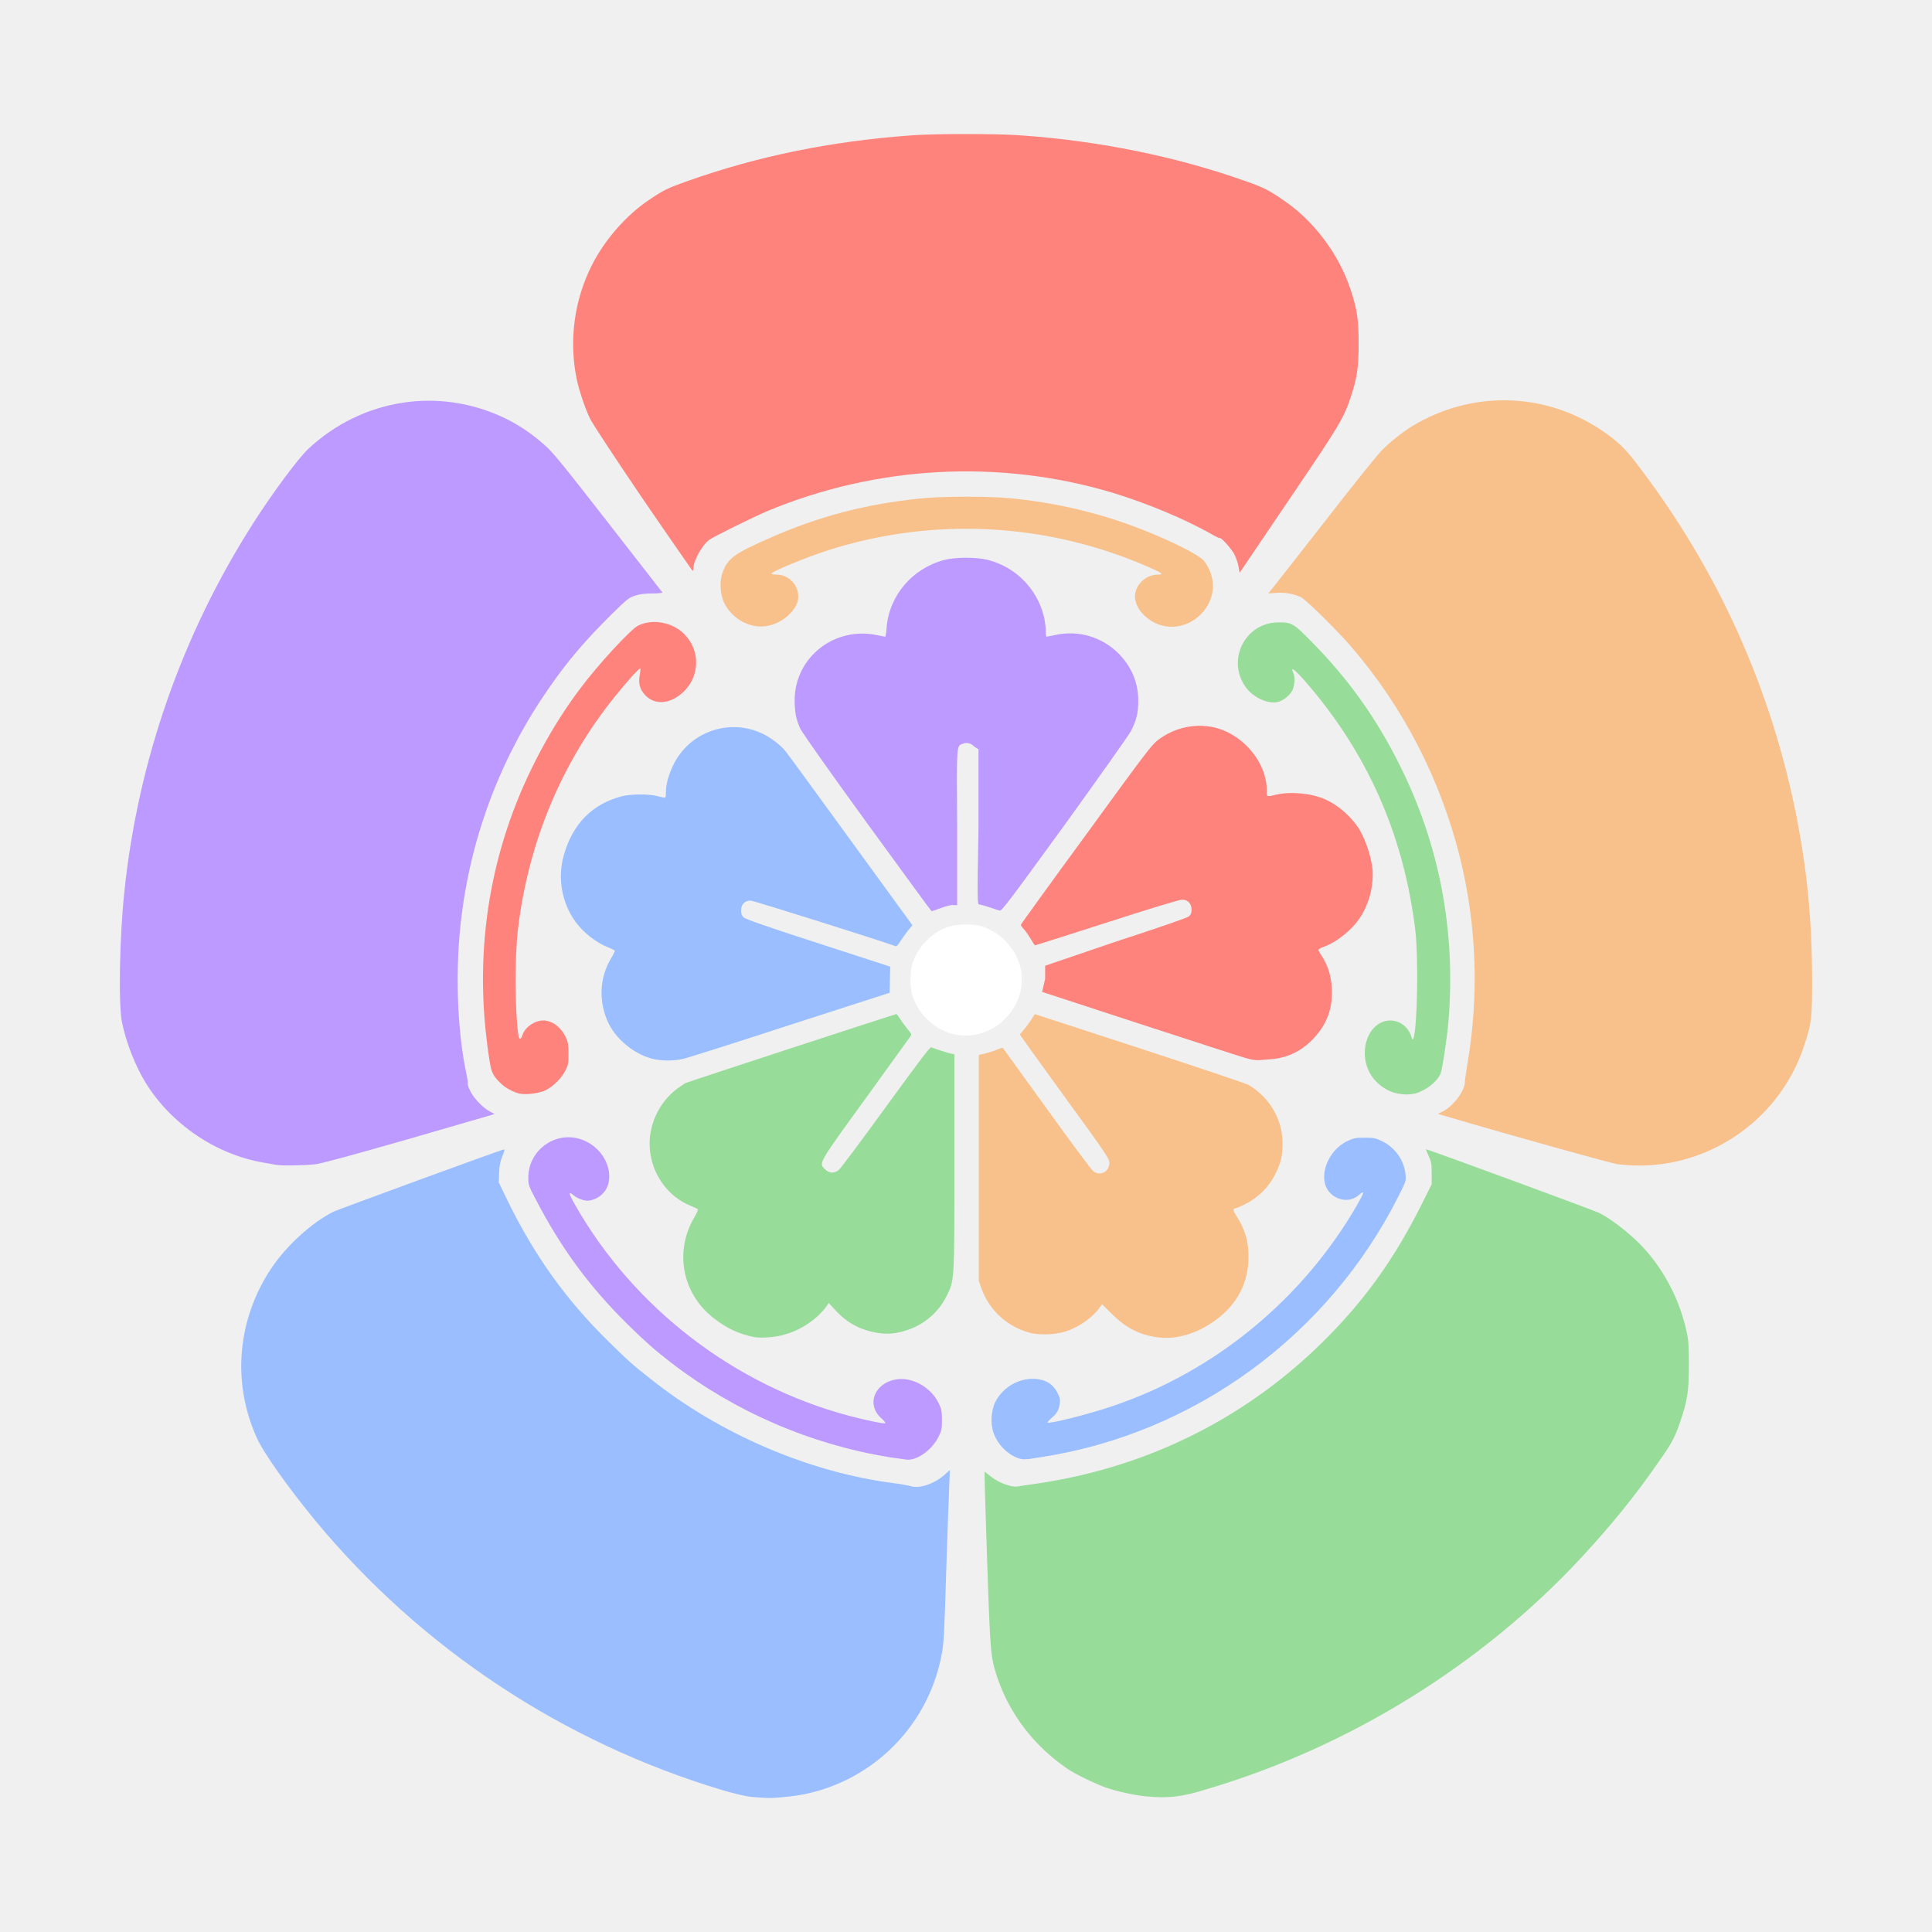
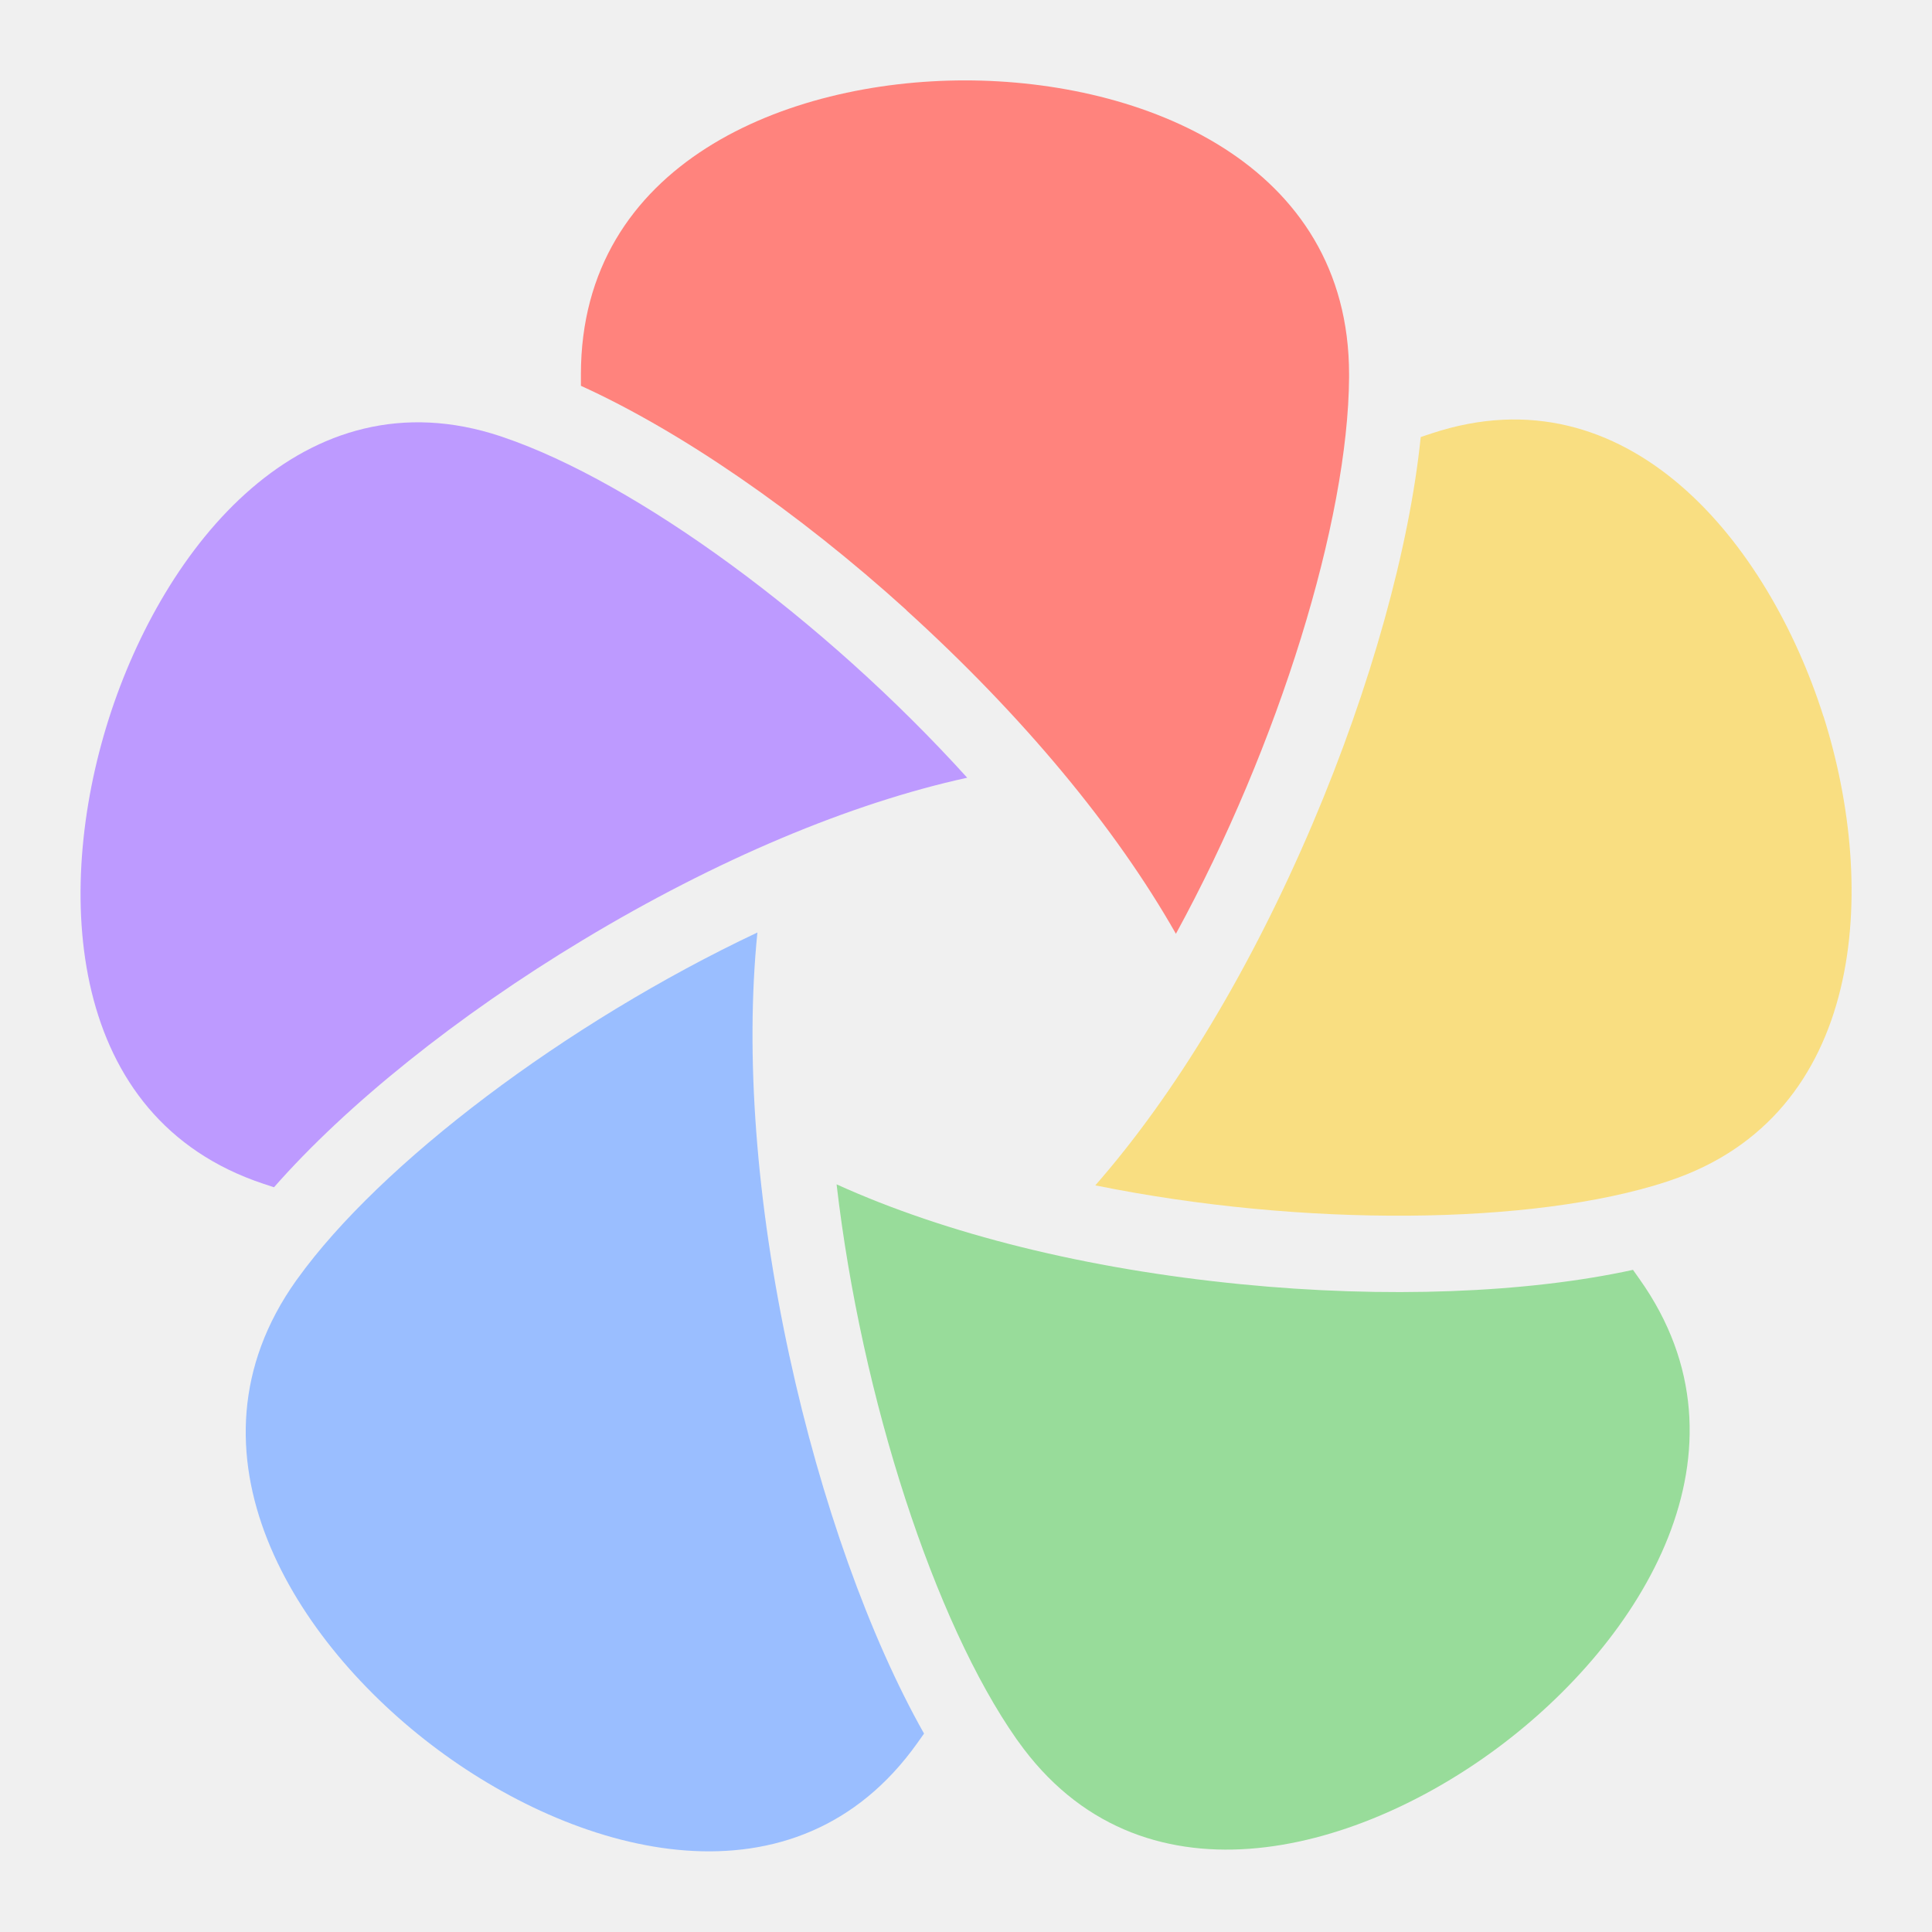
- <svg xmlns="http://www.w3.org/2000/svg" xml:space="preserve" viewBox="0 0 192 192">
-   <path fill="#9abeff" d="M74.766 178.58c-.665-.06-1.664-.302-2.934-.665-15.85-4.75-29.946-14.066-40.472-26.77-2.662-3.236-5.202-6.775-5.868-8.318-2.45-5.475-1.906-11.706 1.452-16.758 1.512-2.268 3.993-4.537 6.2-5.656.364-.181 16.365-6.05 16.88-6.17.15-.03.15.06-.092.635-.211.514-.302.937-.332 1.663l-.03.968.846 1.755c2.632 5.414 5.808 9.89 10.043 14.035 1.905 1.875 2.36 2.299 4.174 3.72 6.866 5.475 15.729 9.286 24.168 10.375.756.091 1.513.242 1.724.303.847.272 2.33-.242 3.328-1.12l.544-.483-.06 1.452c-.03.816-.182 4.658-.303 8.56-.181 6.14-.242 7.26-.454 8.318a17.429 17.429 0 0 1-11.615 13.34c-1.391.453-2.42.665-3.962.816-1.392.151-1.785.121-3.237 0z" class="st0" />
-   <path fill="#98dc9a" d="M113.877 178.52c-1.21-.121-2.844-.484-3.993-.878-1.028-.363-3.025-1.33-3.781-1.845-3.297-2.238-5.747-5.414-6.987-9.074-.666-2.027-.696-2.269-.999-11.162-.15-4.507-.272-8.439-.272-8.741v-.575l.696.544c.786.605 1.996 1.029 2.571.938.182-.03.907-.151 1.603-.242 11.404-1.603 21.537-6.715 29.462-14.852 3.69-3.78 6.473-7.713 9.044-12.825l1.059-2.117v-1.09c0-.937-.03-1.149-.303-1.723-.151-.363-.272-.635-.272-.666.06-.06 16.727 6.08 17.211 6.322.786.393 1.996 1.24 2.995 2.117 2.782 2.33 4.87 5.869 5.686 9.62.212.937.242 1.451.242 3.417 0 2.602-.151 3.54-.877 5.657-.514 1.512-.877 2.178-2.148 3.962-2.299 3.327-4.628 6.201-7.622 9.438-9.922 10.707-23.14 18.905-37.326 23.079-2.42.756-3.75.907-5.99.696z" class="st1" />
-   <path fill="#bd9aff" d="M88.408 144.823a48.543 48.543 0 0 1-21.688-9.377c-1.573-1.21-2.632-2.147-4.265-3.75-3.841-3.781-6.624-7.532-9.226-12.523-.695-1.331-.725-1.422-.725-2.148 0-2.661 2.57-4.597 5.111-3.841 1.694.514 2.904 2.057 2.934 3.69 0 .787-.242 1.391-.786 1.875-.363.333-.968.575-1.391.575-.363 0-.999-.242-1.301-.484-.635-.544-.605-.302.121.968 5.838 10.224 15.82 17.877 27.223 20.902 1.724.453 3.479.816 3.57.725.03-.03-.122-.242-.394-.484-1.542-1.36-.696-3.539 1.513-3.871 1.633-.242 3.448.816 4.204 2.42.242.514.303.756.303 1.603s-.03 1.058-.303 1.603c-.605 1.3-2.057 2.39-3.115 2.36-.273-.031-1.09-.152-1.785-.243z" class="st2" />
-   <path fill="#9abeff" d="M101.112 144.884c-1.028-.393-1.936-1.3-2.36-2.45-.332-.878-.272-2.208.152-3.086.786-1.603 2.632-2.57 4.356-2.268.877.151 1.421.574 1.815 1.3.242.484.302.666.242 1.09-.091.665-.273.998-.817 1.451-.242.212-.424.424-.393.454.15.151 4.053-.817 6.442-1.633 10.164-3.418 18.905-10.617 24.32-19.994.756-1.331.786-1.513.151-.968-.847.726-2.117.574-2.904-.303-1.21-1.391-.211-4.174 1.845-5.112.605-.272.817-.302 1.664-.302.877 0 1.059.03 1.694.333 1.33.635 2.238 1.935 2.36 3.327.06.665.03.696-.666 2.087-6.957 13.884-20.266 23.624-35.45 25.983-1.665.272-1.906.302-2.451.09z" class="st0" />
-   <path fill="#98dc9a" d="M74.948 132.875c-1.422-.272-2.632-.816-3.902-1.784-3.267-2.45-4.084-6.746-1.997-10.194.212-.363.333-.665.303-.726-.06-.06-.363-.181-.696-.333-2.299-.907-3.932-3.206-4.084-5.777-.15-2.238.938-4.537 2.723-5.868.302-.212.665-.454.786-.545.242-.12 20.841-6.866 20.992-6.866.06 0 .212.212.363.454s.484.696.726.998c.363.424.454.575.363.696-.06.09-2.087 2.873-4.476 6.2-4.81 6.625-4.689 6.443-4.054 7.079.394.393.878.423 1.331.09.182-.12 2.269-2.934 4.689-6.261 3.387-4.658 4.416-6.02 4.537-5.959.272.121 1.664.575 1.996.635l.303.06v10.678c0 12.009 0 11.737-.756 13.31a6.724 6.724 0 0 1-3.842 3.387c-1.12.394-2.057.484-3.085.303-1.664-.272-2.965-.968-4.144-2.239l-.666-.725-.181.272c-.908 1.3-2.602 2.45-4.235 2.873-.847.273-2.36.363-2.994.242z" class="st1" />
-   <path fill="#f8c18c" d="M114.814 132.875c-1.663-.272-2.994-.968-4.325-2.299l-.968-.968-.212.303c-.695.998-2.057 1.966-3.357 2.39-1.12.363-2.783.423-3.812.09a6.982 6.982 0 0 1-4.597-4.325l-.272-.787v-22.444l.544-.12c.302-.061.817-.243 1.18-.364.332-.15.635-.242.665-.211s1.966 2.722 4.356 6.019c2.36 3.297 4.446 6.08 4.598 6.2.665.576 1.633.122 1.633-.786 0-.423-.303-.877-4.174-6.2-2.3-3.176-4.295-5.929-4.447-6.171l-.272-.393.424-.514c.241-.273.574-.757.756-1.029l.302-.484 10.405 3.388c5.717 1.875 10.618 3.509 10.86 3.66 2.056 1.21 3.357 3.418 3.357 5.777 0 1.24-.151 1.936-.726 3.086-.605 1.24-1.664 2.298-2.904 2.934-.484.242-.968.453-1.028.453-.303 0-.272.212.09.787.848 1.3 1.21 2.57 1.18 4.144 0 2.45-1.119 4.597-3.206 6.14-1.966 1.452-4.053 2.027-6.05 1.724z" class="st3" />
-   <path fill="#bd9aff" d="M27.398 115.755c-.152-.03-.696-.121-1.18-.212-4.719-.786-9.195-3.811-11.736-7.925-1.059-1.724-1.936-3.993-2.36-6.02-.363-1.844-.242-8.499.242-13.036a84.252 84.252 0 0 1 12.765-36.51c1.966-3.085 4.507-6.503 5.505-7.44 5.384-5.022 13.037-6.201 19.6-3.025 1.302.635 2.663 1.542 3.842 2.601.847.726 1.755 1.845 6.322 7.713 2.934 3.781 5.384 6.897 5.415 6.957.06.06-.273.121-.968.121-.757 0-1.24.06-1.724.212-.636.212-.787.333-2.39 1.906-2.48 2.45-4.356 4.628-6.14 7.229a50.367 50.367 0 0 0-8.712 22.626c-.665 5.111-.484 11.343.484 15.82.09.423.151.846.121.907s.06.393.242.726c.333.726 1.3 1.724 1.966 2.057l.454.241-.363.121c-.212.061-3.962 1.15-8.348 2.42-4.961 1.422-8.38 2.36-9.014 2.45-.938.121-3.358.182-4.023.06z" class="st2" />
-   <path fill="#f8c18c" d="M160.73 115.694c-.634-.09-10.223-2.752-17.09-4.779l-.755-.212.484-.241c1.028-.515 2.177-1.997 2.208-2.904 0-.212.12-.998.242-1.755 1.18-6.866.937-13.944-.757-20.69-1.935-7.713-5.626-14.881-10.828-20.9-1.392-1.604-4.477-4.659-4.961-4.87a4.94 4.94 0 0 0-2.42-.424l-.817.06.363-.453c.212-.242 2.571-3.267 5.294-6.746 2.692-3.478 5.202-6.594 5.596-6.987.786-.817 2.117-1.875 3.115-2.48 5.838-3.509 13.007-3.358 18.633.363 1.633 1.089 2.48 1.875 3.72 3.539 7.986 10.435 13.31 22.293 15.82 35.148 1.029 5.324 1.482 10.073 1.513 15.85 0 3.932-.06 4.477-.757 6.594-2.54 7.925-10.435 12.946-18.602 11.887z" class="st3" />
-   <path fill="#ff837d" d="M51.596 108.677c-.605-.151-1.391-.575-1.815-.998-.756-.726-.937-1.059-1.119-2.208-1.33-8.258-.665-16.334 2.027-23.987 1.603-4.568 4.083-9.226 6.957-13.037 1.754-2.36 5.02-5.898 5.747-6.261 1.421-.726 3.418-.363 4.597.816 1.634 1.634 1.573 4.205-.09 5.778-1.3 1.21-2.844 1.33-3.812.272-.514-.575-.665-1.18-.514-1.936.06-.333.091-.605.06-.665-.09-.091-1.088.998-2.51 2.752-5.323 6.594-8.62 14.52-9.649 23.14-.333 2.813-.302 7.985.03 10.466.091.544.242.574.424.03.272-.786 1.21-1.422 2.057-1.422.907 0 1.784.666 2.268 1.724.182.394.242.696.242 1.573 0 .999-.03 1.15-.332 1.725-.424.816-1.392 1.724-2.148 1.996s-1.845.363-2.42.242z" class="st4" />
-   <path fill="#98dc9a" d="M138.922 108.677c-1.12-.182-2.329-1.089-2.843-2.148-1.15-2.268.03-5.112 2.087-5.112.938 0 1.754.605 2.087 1.573.121.363.151.393.212.212.393-1.12.514-7.985.181-10.799-1.089-8.953-4.386-16.727-9.982-23.563-1.663-2.026-2.54-2.843-2.147-1.996.211.423.151 1.3-.091 1.785-.272.514-.968 1.058-1.512 1.149-.968.181-2.39-.484-3.086-1.452-1.966-2.662-.15-6.413 3.146-6.473 1.391-.03 1.573.09 3.388 1.936 3.66 3.72 6.382 7.532 8.711 12.19 3.993 7.955 5.626 16.606 4.87 25.56-.151 1.693-.605 4.748-.786 5.172-.393.847-1.452 1.663-2.541 1.966-.696.12-.938.12-1.694 0z" class="st1" />
-   <path fill="#9abeff" d="M64.996 105.259c-1.815-.393-3.69-1.876-4.507-3.54-1.028-2.117-.938-4.567.272-6.533.212-.363.363-.695.333-.726s-.333-.181-.635-.302c-1.18-.454-2.45-1.452-3.237-2.51-1.391-1.876-1.845-4.417-1.18-6.686.878-3.115 2.844-5.081 5.778-5.837.847-.212 2.722-.242 3.539 0 .333.09.665.15.726.15s.09-.21.09-.453c0-.877.243-1.754.727-2.783 1.572-3.266 5.474-4.688 8.771-3.176.817.363 1.876 1.15 2.36 1.755.212.242 3.115 4.234 6.503 8.893l6.14 8.439-.453.544c-.242.303-.575.787-.756 1.059-.182.302-.363.514-.454.484-1.361-.514-14.126-4.537-14.428-4.537-.575 0-.938.393-.938.968 0 .302.06.514.242.695s2.36.938 7.41 2.571l7.17 2.33-.061 2.6-9.861 3.177c-5.445 1.784-10.254 3.297-10.647 3.388a7.228 7.228 0 0 1-2.904.03z" class="st0" />
-   <path fill="#ff837d" d="M123.768 105.138c-.545-.151-5.294-1.694-10.587-3.418l-9.619-3.146.303-1.3v-1.301l6.836-2.33c4.537-1.482 7.26-2.42 7.44-2.57.212-.182.273-.333.273-.666 0-.605-.363-.998-.938-.998-.272 0-3.176.877-7.471 2.269-3.872 1.24-7.078 2.268-7.139 2.268-.03 0-.211-.242-.393-.575-.181-.302-.484-.756-.665-.968-.212-.211-.363-.453-.363-.484 0-.06 2.904-4.083 6.473-8.953 5.717-7.864 6.533-8.953 7.138-9.407 1.725-1.331 3.963-1.754 5.96-1.18 2.722.817 4.87 3.509 4.87 6.14 0 .696-.031.696.937.454 1.422-.332 3.478-.15 4.84.454 1.39.605 2.722 1.815 3.478 3.085.635 1.09 1.18 2.844 1.27 3.993a7.947 7.947 0 0 1-1.21 4.628c-.786 1.24-2.359 2.51-3.66 2.964-.272.091-.514.242-.514.303s.121.302.273.514c.726 1.089 1.088 2.33 1.058 3.842 0 1.754-.635 3.236-1.936 4.567-1.21 1.24-2.692 1.906-4.507 1.966-.998.121-1.3.09-2.147-.151z" class="st4" />
-   <path fill="#fff" d="M94.639 102.748c-1.845-.484-3.448-2.057-3.993-3.902-.211-.726-.211-2.268 0-2.994.514-1.755 1.997-3.267 3.72-3.781.817-.242 2.179-.273 3.026-.06 1.875.483 3.508 2.147 3.992 4.022.484 1.815-.09 3.811-1.512 5.233-1.392 1.392-3.418 1.966-5.233 1.482z" class="st5" />
-   <path fill="#bd9aff" d="M86.2 81.847c-4.023-5.535-6.413-8.954-6.655-9.407-.423-.908-.574-1.664-.574-2.844 0-4.265 3.962-7.38 8.197-6.473.423.091.786.152.816.152s.091-.394.121-.847c.242-3.237 2.541-5.929 5.717-6.776 1.18-.302 3.207-.302 4.386 0a7.686 7.686 0 0 1 5.505 5.505c.121.454.212 1.12.212 1.482s.03.636.09.636.455-.091.908-.182a6.787 6.787 0 0 1 6.201 1.815c1.3 1.3 1.997 2.904 1.997 4.719 0 1.21-.182 1.966-.726 3.025-.182.362-3.146 4.537-6.564 9.286-5.384 7.41-6.292 8.62-6.473 8.56-.121-.03-.575-.182-1.029-.333s-.877-.272-.998-.272c-.212 0-.212-.242-.09-7.713v-7.714l-.424-.272c-.303-.333-.756-.454-1.15-.272-.605.242-.605-.151-.544 8.227v7.804h-.363c-.151-.06-.726.091-1.21.273s-.938.332-.968.332c-.06-.03-2.904-3.932-6.382-8.711z" class="st2" />
-   <path fill="#f8c18c" d="M74.887 62.186a4.276 4.276 0 0 1-2.904-2.239c-.423-.847-.514-2.208-.151-3.115.514-1.361 1.18-1.845 4.719-3.388 4.779-2.117 9.498-3.357 14.882-3.902 2.208-.242 7.017-.242 9.256 0 5.263.545 10.072 1.815 14.851 3.932 2.208.968 3.781 1.845 4.114 2.269 1.3 1.694 1.15 3.841-.333 5.324-1.542 1.542-3.902 1.633-5.475.211-.605-.544-.907-1.058-1.028-1.694-.212-1.21.877-2.45 2.208-2.48.424 0 .454-.03.333-.151-.09-.09-.666-.363-1.3-.635a45.1 45.1 0 0 0-31.761-1.634c-2.269.726-5.747 2.178-5.626 2.33.03.06.242.09.484.09 1.694 0 2.752 1.875 1.845 3.267-.877 1.361-2.602 2.147-4.114 1.815z" class="st3" />
-   <path fill="#ff837d" d="M63.937 49.663c-2.692-3.962-5.081-7.592-5.293-8.046-.484-.998-1.09-2.783-1.331-3.932a17.399 17.399 0 0 1 1.512-11.343c1.27-2.51 3.388-4.93 5.626-6.443 1.513-1.028 1.846-1.18 3.872-1.906 6.988-2.48 14.277-3.962 22.202-4.537 2.269-.181 8.62-.181 10.98 0 7.714.545 15.306 2.087 22.081 4.477 1.936.665 2.48.938 3.963 1.966 2.964 1.996 5.475 5.293 6.654 8.832.666 1.967.817 3.025.817 5.415s-.151 3.418-.817 5.414c-.695 2.057-1.119 2.753-6.14 10.164l-4.87 7.199-.12-.666c-.061-.363-.273-.907-.424-1.21-.303-.544-1.331-1.694-1.422-1.573-.03.03-.363-.12-.726-.332-2.753-1.573-6.624-3.176-10.042-4.205-11.192-3.327-23.352-2.662-34.18 1.845-1.483.635-5.354 2.541-5.808 2.874-.666.484-1.543 2.057-1.543 2.722 0 .121-.03.303-.09.363.03.06-1.876-2.662-4.9-7.078z" class="st4" />
+ <svg xmlns="http://www.w3.org/2000/svg" id="a" width="192" height="192" viewBox="0 0 192 192">
+   <defs>
+     <style>.e{fill:#ff837d;}.e,.f,.g,.h,.i{stroke-width:0px;}.f{fill:#9abeff;}.g{fill:#98dc9a;}.h{fill:#f9de81;}.i{fill:#bd9aff;}</style>
+   </defs>
+   <g id="b">
+     <g id="c">
+       <g id="d">
+         <path class="e" d="m90.07,60.64c11.52,10.44,20.81,21.62,26.79,32.16,10.26-18.78,17.12-41.1,17.21-55.31v-.28c0-21.03-20.51-29.22-38.17-29.22s-38.17,8.19-38.17,29.22v1.13c9.85,4.48,21.52,12.48,32.35,22.29Z" />
+         <path class="i" d="m27.22,118c7.2-8.2,18.25-17.08,30.72-24.59,13.26-7.99,26.53-13.57,38.18-16.12-14.29-15.79-32.91-29.36-46.1-33.84-.09-.03-.18-.06-.26-.09-19.55-6.5-33.5,10.92-38.96,28.11s-4.19,39.67,15.37,46.17c.27.09.62.21,1.06.35Z" />
+         <path class="h" d="m181.21,71.19c-5.46-17.19-19.4-34.61-38.96-28.11-.27.09-.63.21-1.06.35-1.12,10.96-4.95,24.79-10.72,38.37-6.14,14.44-13.67,26.93-21.62,36,20.63,4.19,43.5,3.96,56.74-.35.09-.03.18-.06.26-.09,19.55-6.5,20.82-28.99,15.37-46.17Z" />
+         <path class="f" d="m78.46,134.8c-3.33-15.37-4.41-30.01-3.19-42.13-19.09,9.02-37.46,22.95-45.7,34.4-.06.08-.11.16-.16.22-12.08,17.02-.2,35.97,14.1,46.59,14.29,10.62,35.59,16.33,47.67-.68.17-.23.39-.54.65-.92-5.39-9.54-10.24-23.04-13.37-37.49Z" />
+         <path class="g" d="m162.27,126.2c-10.54,2.3-24.58,2.85-38.98,1.42-15.32-1.51-29.26-4.98-40.15-9.92,2.48,21.36,9.76,43.54,17.86,55.1.06.08.11.16.16.22,12.08,17.02,33.38,11.31,47.67.68,14.29-10.62,26.18-29.58,14.1-46.59-.17-.23-.39-.54-.65-.92Z" />
+       </g>
+     </g>
+   </g>
</svg>
